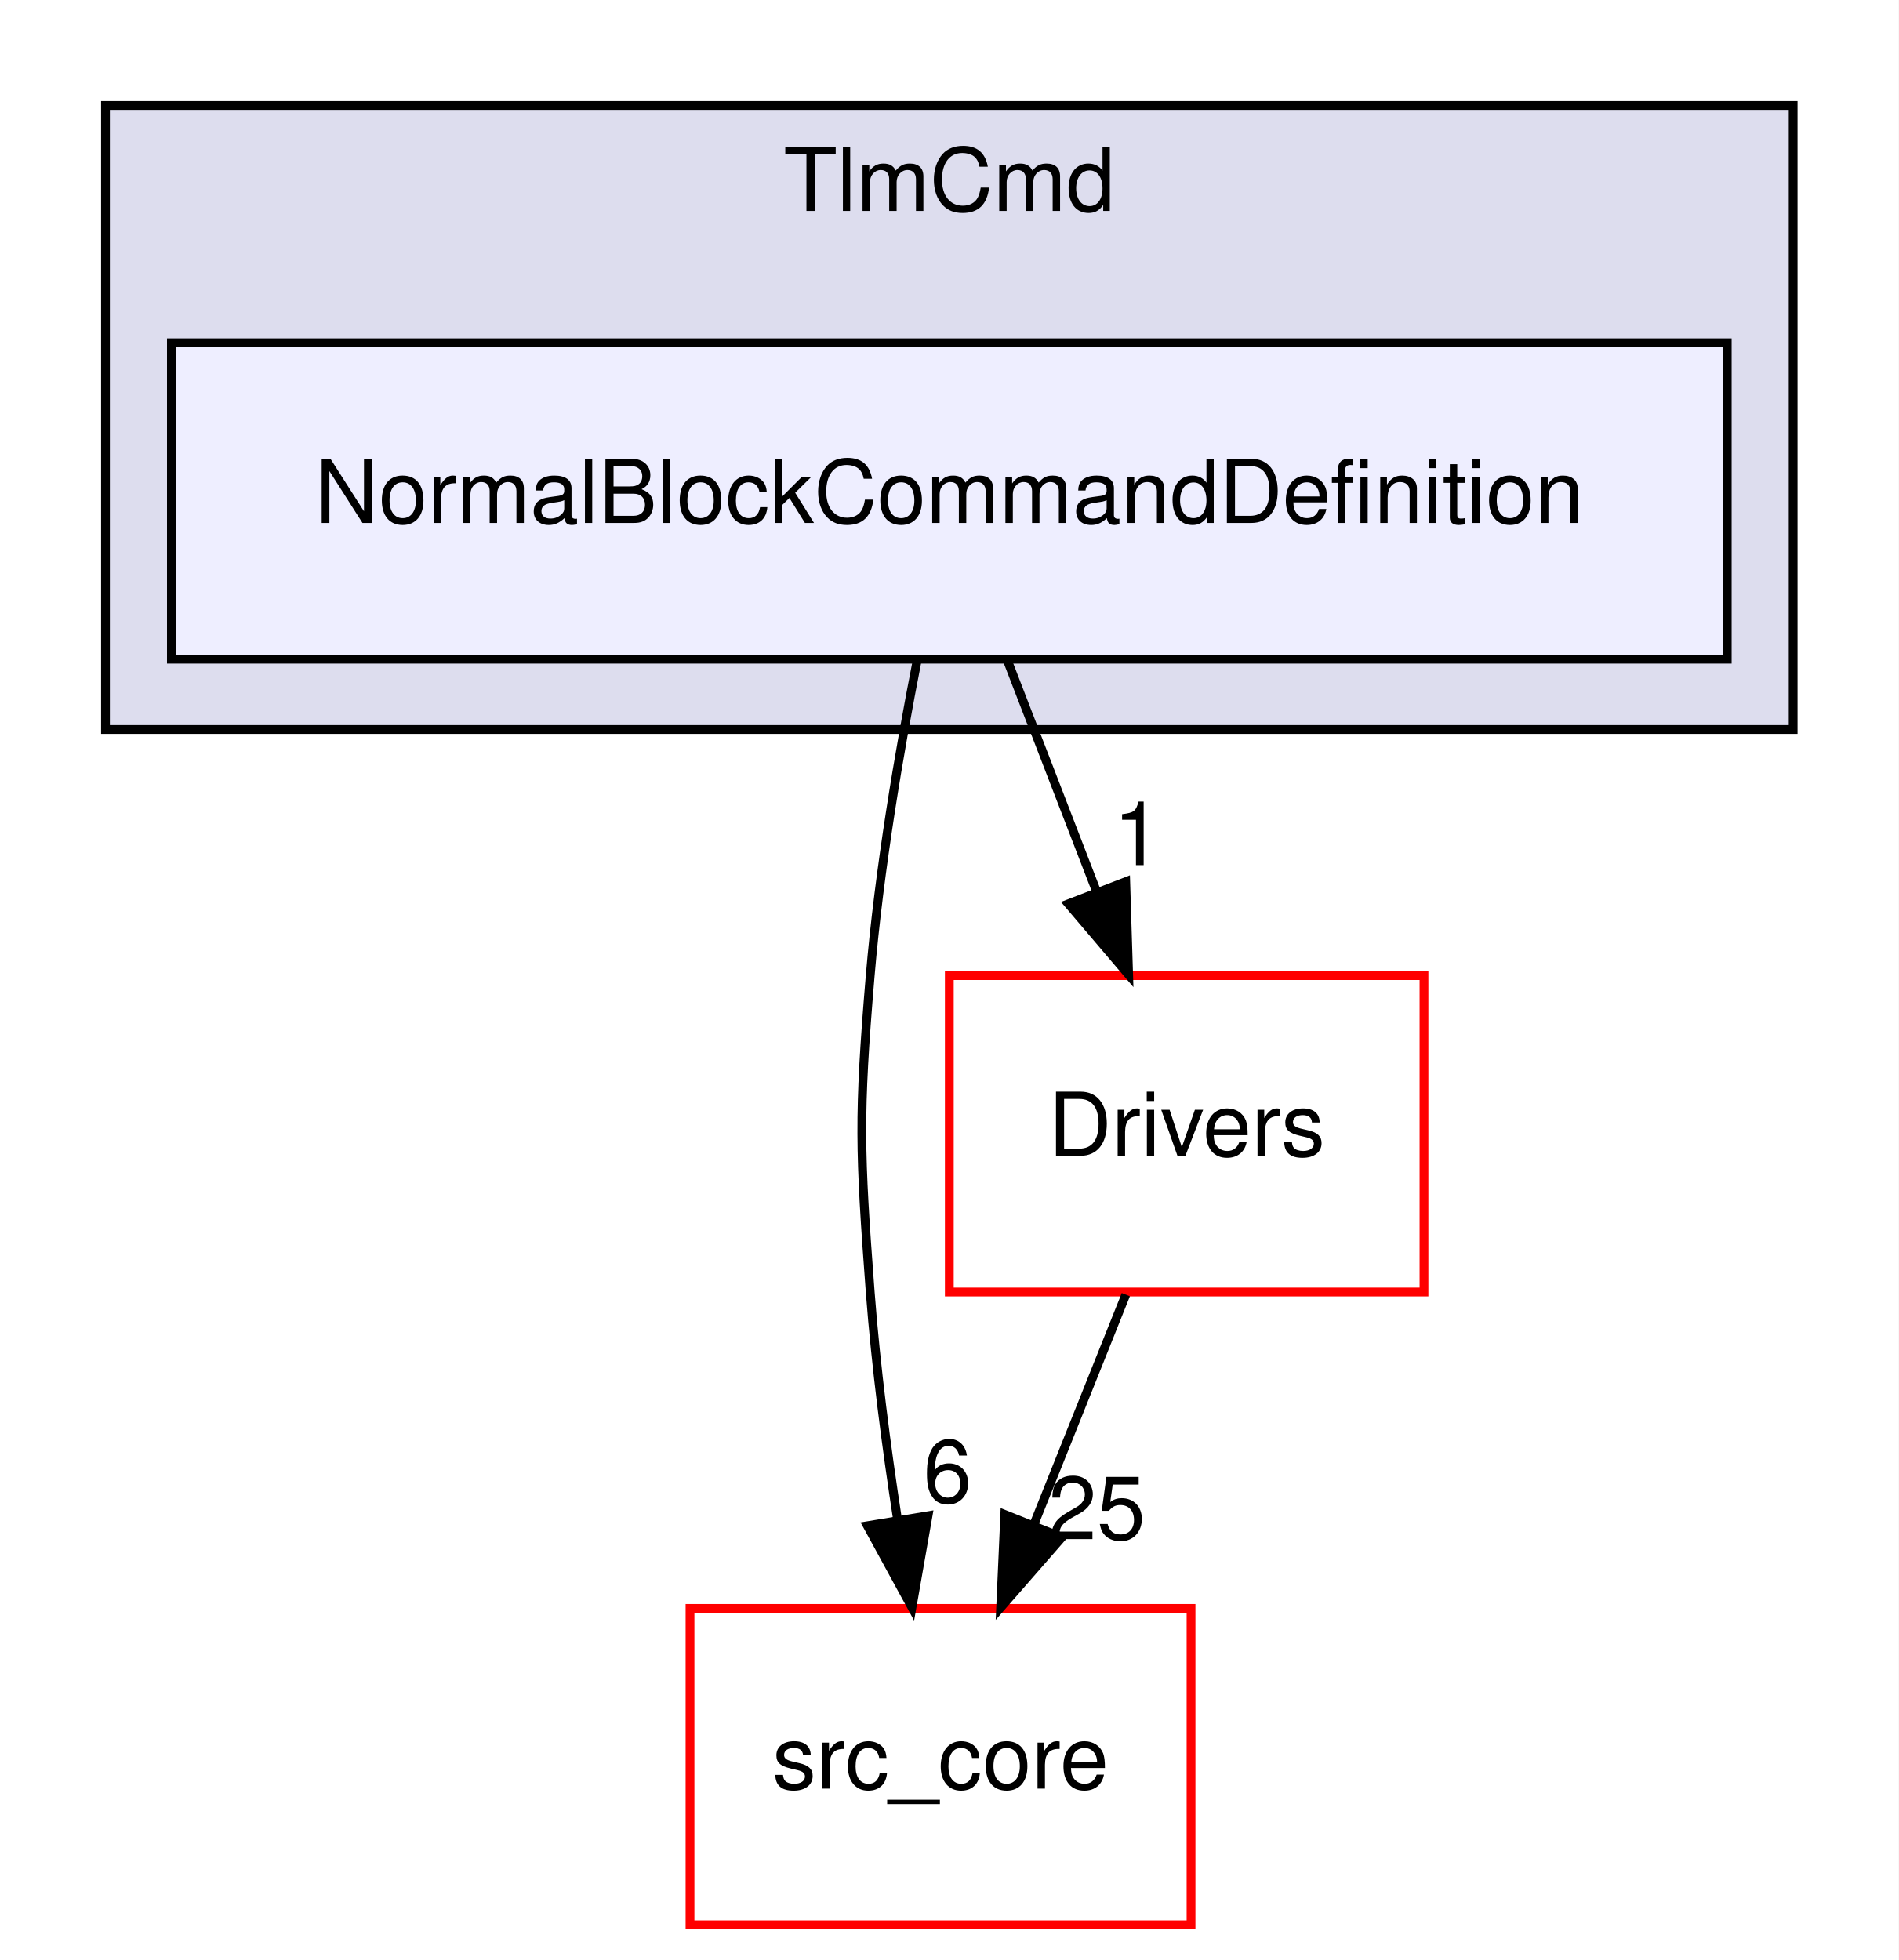
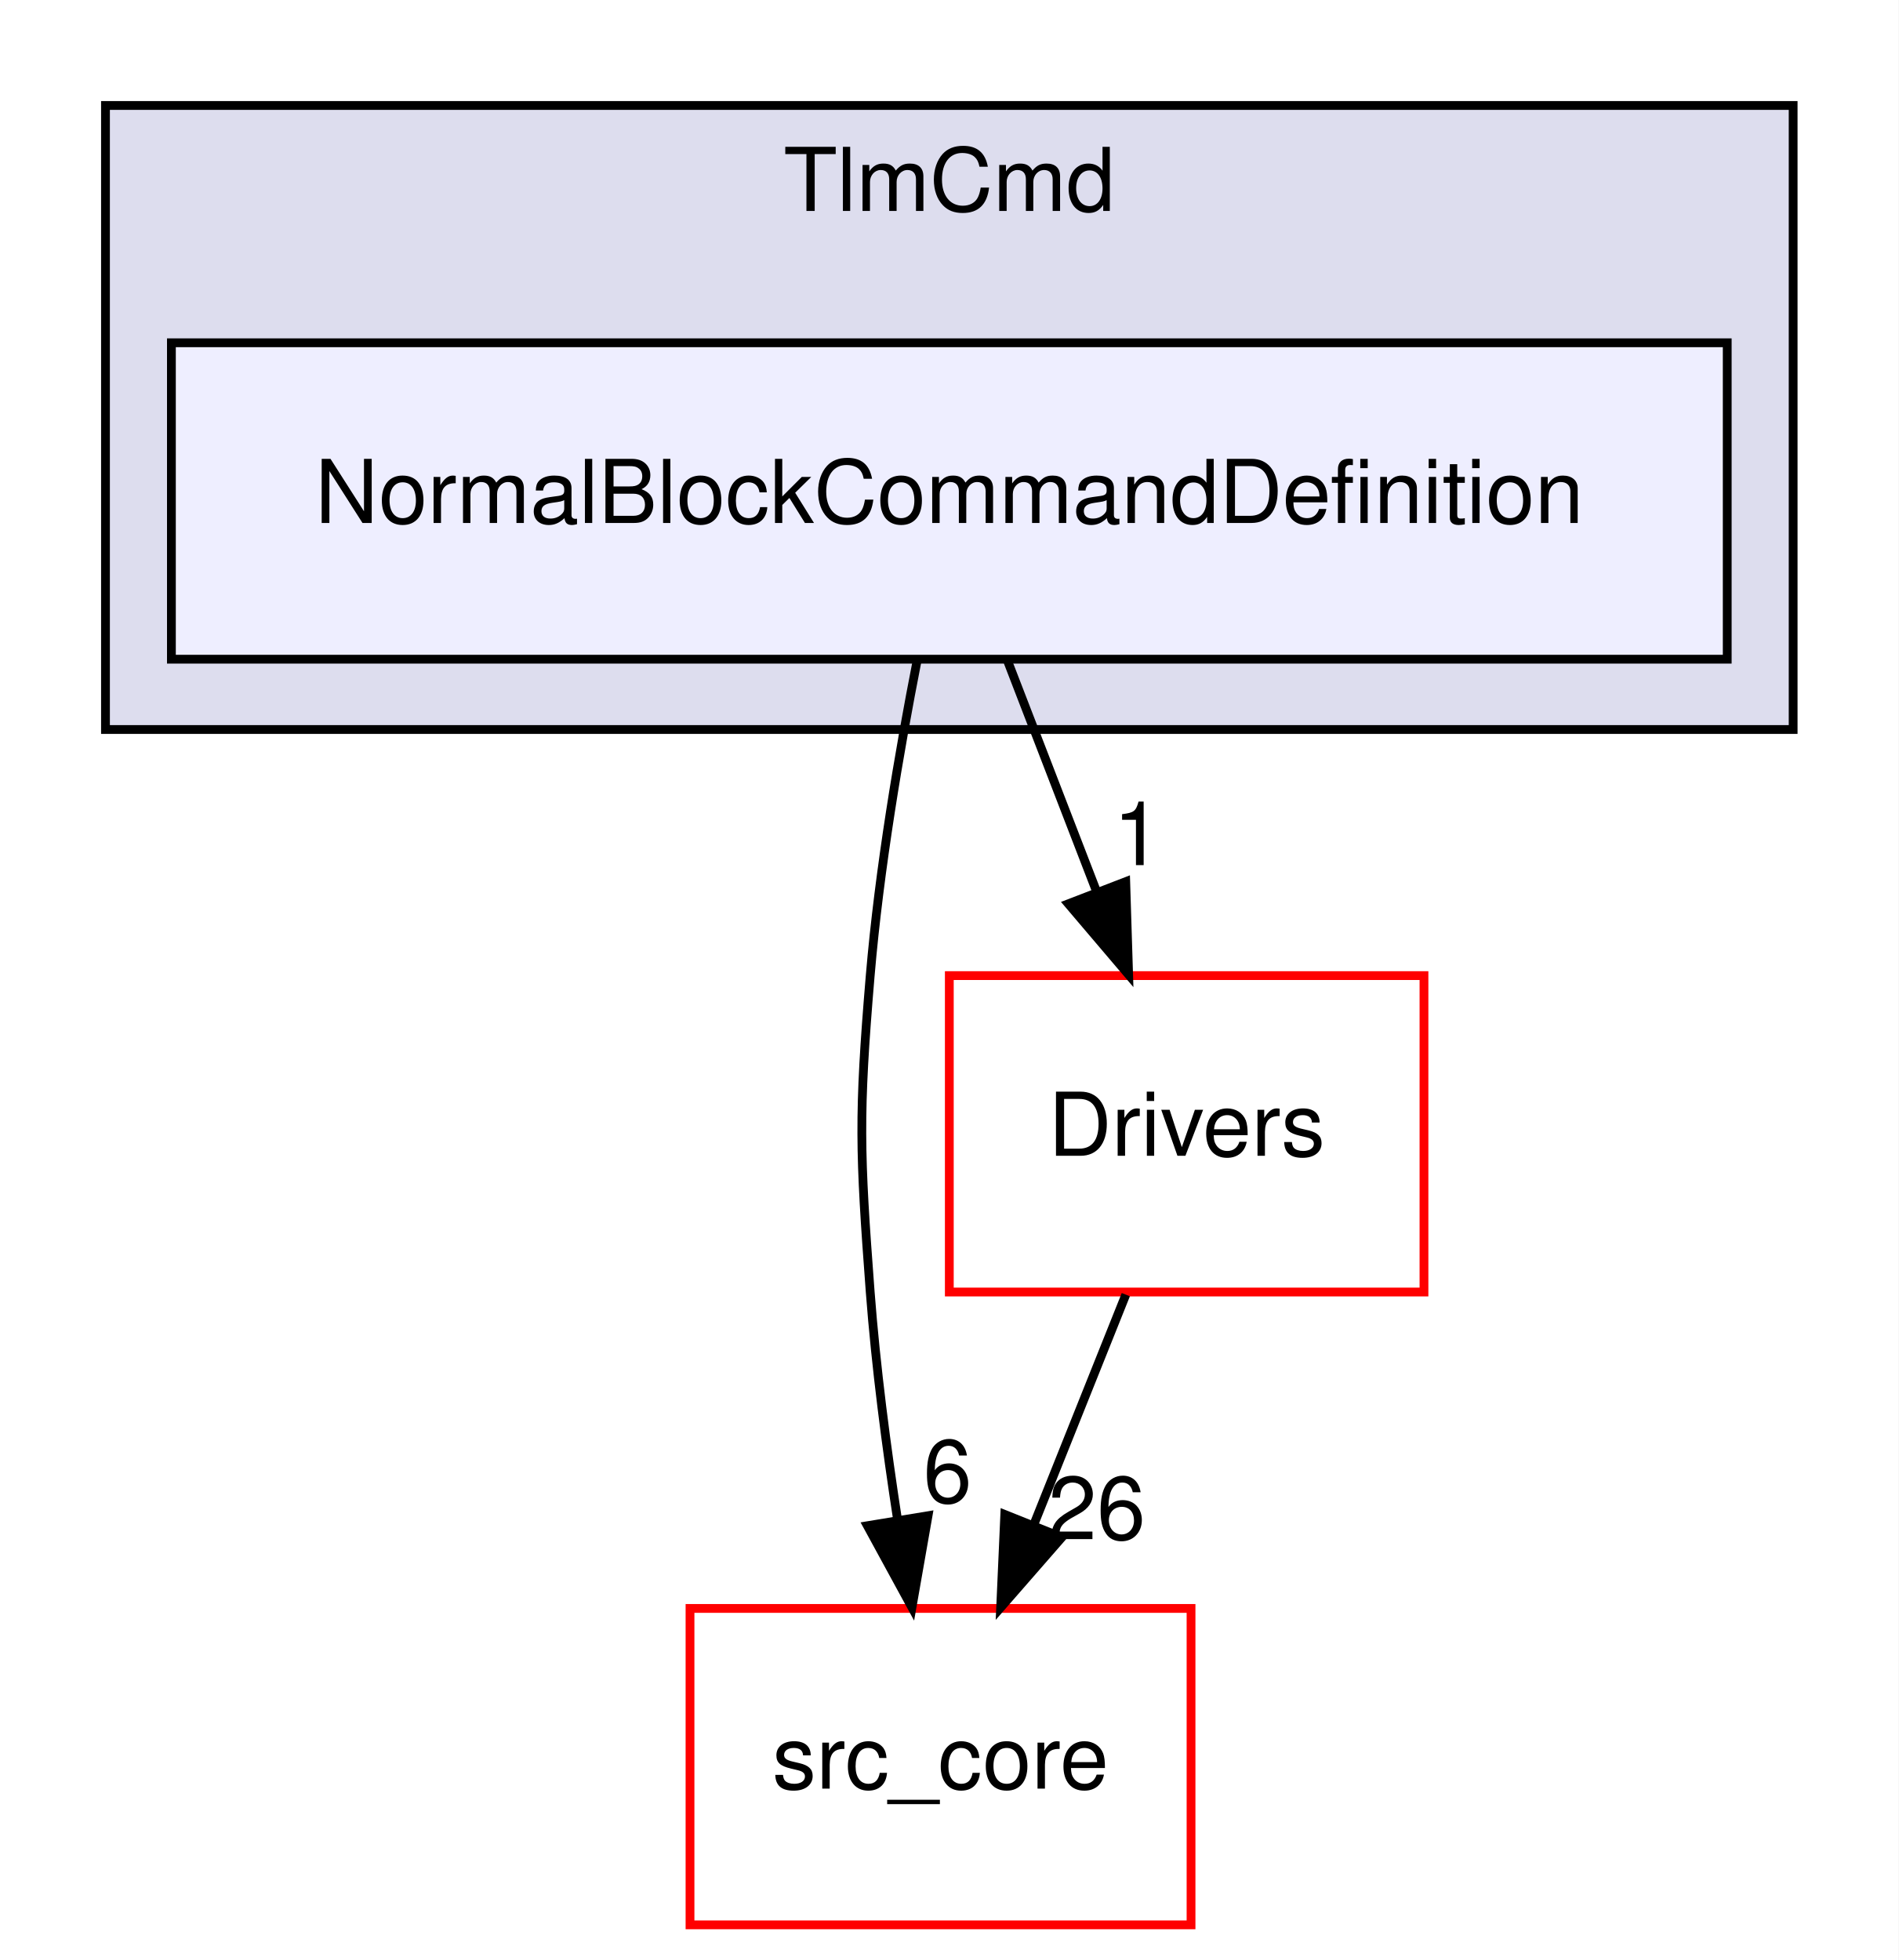
<svg xmlns="http://www.w3.org/2000/svg" xmlns:xlink="http://www.w3.org/1999/xlink" width="216pt" height="223pt" viewBox="0.00 0.00 216.00 223.00">
  <g id="graph0" class="graph" transform="scale(1 1) rotate(0) translate(4 219)">
    <polygon fill="white" stroke="transparent" points="-4,4 -4,-219 212,-219 212,4 -4,4" />
    <g id="clust1" class="cluster">
      <g id="a_clust1">
        <a xlink:href="dir_8db6de9170c801ae5a17095202f7349c.html" target="_top" xlink:title="TlmCmd">
          <polygon fill="#ddddee" stroke="black" points="8,-136 8,-207 200,-207 200,-136 8,-136" />
          <text text-anchor="middle" x="104" y="-195" font-family="Helvetica,sans-Serif" font-size="10.00">TlmCmd</text>
        </a>
      </g>
    </g>
    <g id="node1" class="node">
      <g id="a_node1">
        <a xlink:href="dir_e3be078f6841cbb031deba7e61c0defc.html" target="_top" xlink:title="NormalBlockCommandDefinition">
          <polygon fill="#eeeeff" stroke="black" points="192.5,-180 15.5,-180 15.5,-144 192.5,-144 192.5,-180" />
          <text text-anchor="middle" x="104" y="-159.5" font-family="Helvetica,sans-Serif" font-size="10.00">NormalBlockCommandDefinition</text>
        </a>
      </g>
    </g>
    <g id="node2" class="node">
      <g id="a_node2">
        <a xlink:href="dir_be63cfd930404a85b97e9333ec04cd9e.html" target="_top" xlink:title="src_core">
          <polygon fill="white" stroke="red" points="131.5,-36 74.5,-36 74.5,0 131.5,0 131.5,-36" />
          <text text-anchor="middle" x="103" y="-15.5" font-family="Helvetica,sans-Serif" font-size="10.00">src_core</text>
        </a>
      </g>
    </g>
    <g id="edge1" class="edge">
      <path fill="none" stroke="black" d="M100.35,-143.91C98.32,-133.57 96.02,-120.09 95,-108 93.66,-92.06 93.8,-87.96 95,-72 95.64,-63.52 96.84,-54.34 98.12,-46.04" />
      <polygon fill="black" stroke="black" points="101.58,-46.55 99.75,-36.11 94.68,-45.41 101.58,-46.55" />
      <g id="a_edge1-headlabel">
        <a xlink:href="dir_000045_000001.html" target="_top" xlink:title="6">
          <text text-anchor="middle" x="103.8" y="-48.05" font-family="Helvetica,sans-Serif" font-size="10.00">6</text>
        </a>
      </g>
    </g>
    <g id="node3" class="node">
      <g id="a_node3">
        <a xlink:href="dir_857ab89b484a44f88fda86cc6c60dfeb.html" target="_top" xlink:title="Drivers">
          <polygon fill="white" stroke="red" points="158,-108 104,-108 104,-72 158,-72 158,-108" />
          <text text-anchor="middle" x="131" y="-87.5" font-family="Helvetica,sans-Serif" font-size="10.00">Drivers</text>
        </a>
      </g>
    </g>
    <g id="edge2" class="edge">
      <path fill="none" stroke="black" d="M110.67,-143.7C113.71,-135.81 117.38,-126.3 120.76,-117.55" />
      <polygon fill="black" stroke="black" points="124.07,-118.69 124.4,-108.1 117.54,-116.17 124.07,-118.69" />
      <g id="a_edge2-headlabel">
        <a xlink:href="dir_000045_000024.html" target="_top" xlink:title="1">
          <text text-anchor="middle" x="125.42" y="-120.57" font-family="Helvetica,sans-Serif" font-size="10.00">1</text>
        </a>
      </g>
    </g>
    <g id="edge3" class="edge">
      <path fill="none" stroke="black" d="M124.08,-71.7C120.93,-63.81 117.12,-54.3 113.62,-45.55" />
      <polygon fill="black" stroke="black" points="116.81,-44.09 109.84,-36.1 110.31,-46.69 116.81,-44.09" />
      <g id="a_edge3-headlabel">
-         <a xlink:href="dir_000024_000001.html" target="_top" xlink:title="25">
-           <text text-anchor="middle" x="120.78" y="-43.87" font-family="Helvetica,sans-Serif" font-size="10.00">25</text>
+         <a xlink:href="dir_000024_000001.html" target="_top" xlink:title="26">
+           <text text-anchor="middle" x="120.78" y="-43.87" font-family="Helvetica,sans-Serif" font-size="10.00">26</text>
        </a>
      </g>
    </g>
  </g>
</svg>
